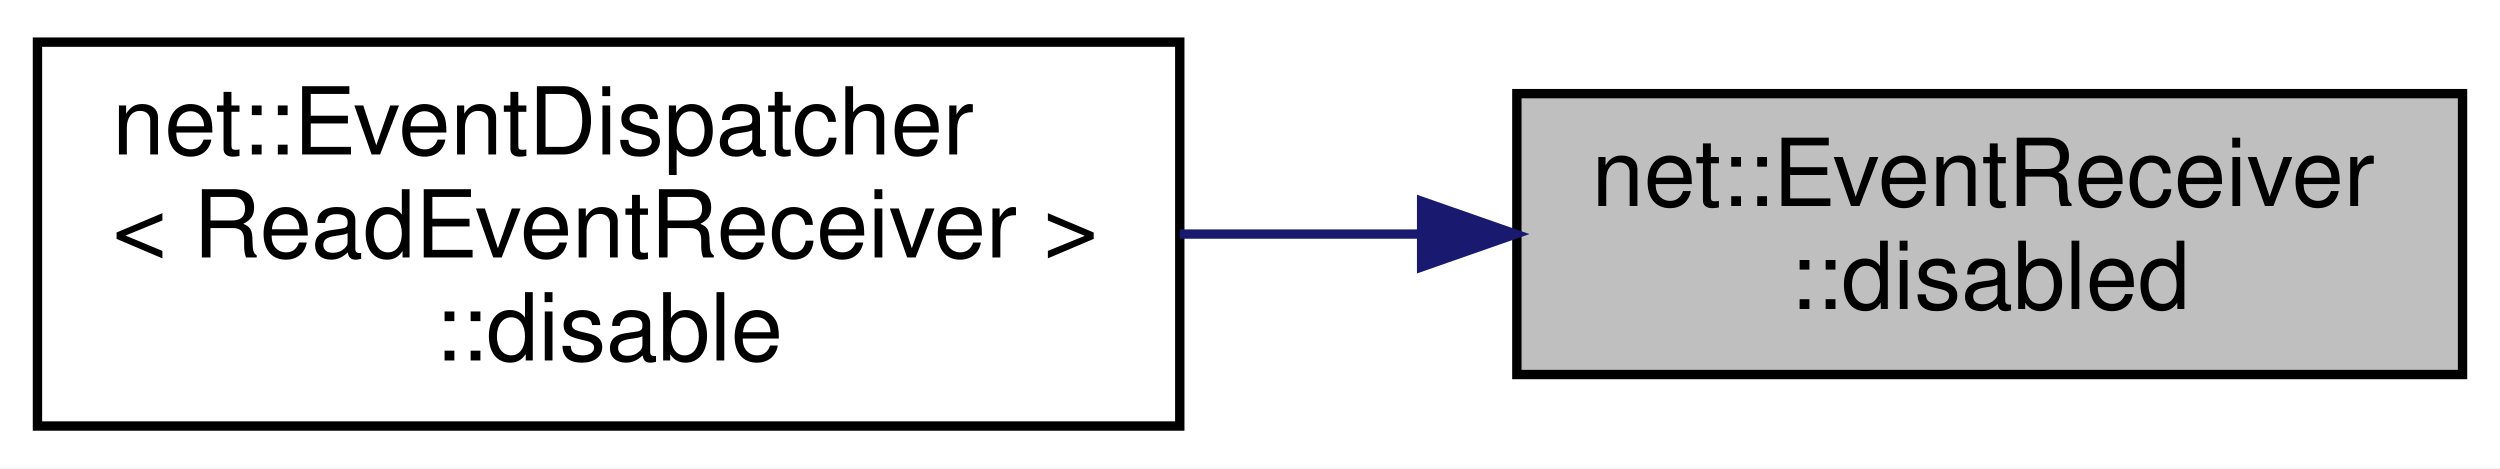
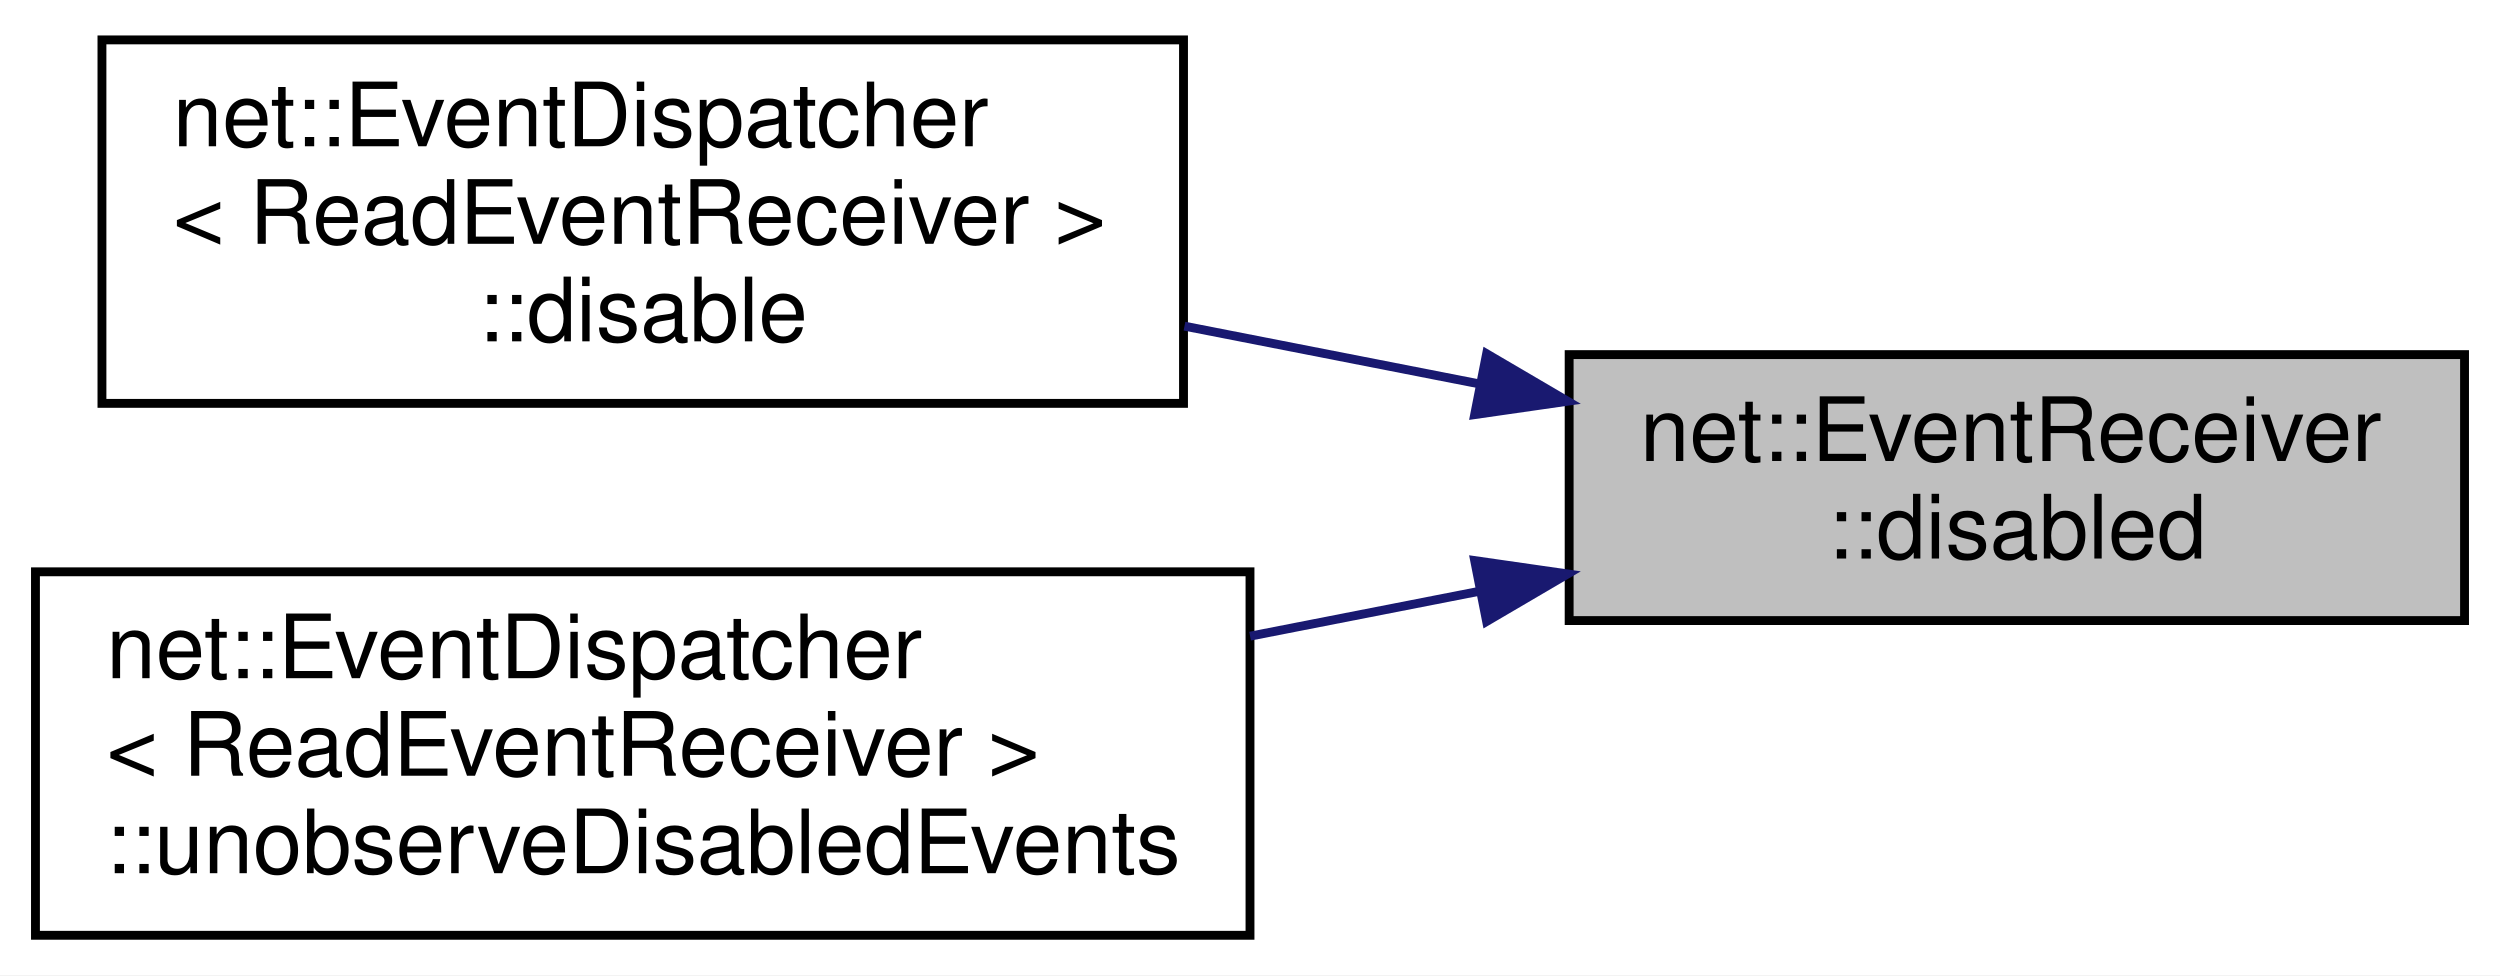
- <svg xmlns="http://www.w3.org/2000/svg" xmlns:xlink="http://www.w3.org/1999/xlink" width="267pt" height="50pt" viewBox="0.00 0.00 267.00 50.00">
-   <g id="graph0" class="graph" transform="scale(1 1) rotate(0) translate(4 46)">
-     <polygon fill="white" stroke="transparent" points="-4,4 -4,-46 263,-46 263,4 -4,4" />
+ <svg xmlns="http://www.w3.org/2000/svg" xmlns:xlink="http://www.w3.org/1999/xlink" width="282pt" height="110pt" viewBox="0.00 0.00 282.00 110.00">
+   <g id="graph0" class="graph" transform="scale(1 1) rotate(0) translate(4 106)">
+     <polygon fill="white" stroke="transparent" points="-4,4 -4,-106 278,-106 278,4 -4,4" />
    <g id="node1" class="node">
      <g id="a_node1">
        <a xlink:title=" ">
-           <polygon fill="#bfbfbf" stroke="black" points="158,-6 158,-36 259,-36 259,-6 158,-6" />
-           <text text-anchor="start" x="166" y="-24" font-family="Helvetica,sans-Serif" font-size="10.00">net::EventReceiver</text>
-           <text text-anchor="middle" x="208.5" y="-13" font-family="Helvetica,sans-Serif" font-size="10.00">::disabled</text>
+           <polygon fill="#bfbfbf" stroke="black" points="173,-36 173,-66 274,-66 274,-36 173,-36" />
+           <text text-anchor="start" x="181" y="-54" font-family="Helvetica,sans-Serif" font-size="10.00">net::EventReceiver</text>
+           <text text-anchor="middle" x="223.5" y="-43" font-family="Helvetica,sans-Serif" font-size="10.00">::disabled</text>
        </a>
      </g>
    </g>
    <g id="node2" class="node">
      <g id="a_node2">
        <a xlink:href="classnet_1_1_event_dispatcher.html#aa2899ea52c172f61cb5cda8f2b16d878" target="_top" xlink:title=" ">
-           <polygon fill="white" stroke="black" points="0,-0.5 0,-41.5 122,-41.5 122,-0.5 0,-0.5" />
-           <text text-anchor="start" x="8" y="-29.5" font-family="Helvetica,sans-Serif" font-size="10.00">net::EventDispatcher</text>
-           <text text-anchor="start" x="8" y="-18.5" font-family="Helvetica,sans-Serif" font-size="10.00">&lt; ReadEventReceiver &gt;</text>
-           <text text-anchor="middle" x="61" y="-7.5" font-family="Helvetica,sans-Serif" font-size="10.00">::disable</text>
+           <polygon fill="white" stroke="black" points="7.5,-60.5 7.5,-101.5 129.5,-101.5 129.5,-60.5 7.5,-60.5" />
+           <text text-anchor="start" x="15.5" y="-89.5" font-family="Helvetica,sans-Serif" font-size="10.00">net::EventDispatcher</text>
+           <text text-anchor="start" x="15.5" y="-78.5" font-family="Helvetica,sans-Serif" font-size="10.00">&lt; ReadEventReceiver &gt;</text>
+           <text text-anchor="middle" x="68.5" y="-67.5" font-family="Helvetica,sans-Serif" font-size="10.00">::disable</text>
        </a>
      </g>
    </g>
    <g id="edge1" class="edge">
-       <path fill="none" stroke="midnightblue" d="M147.66,-21C139.19,-21 130.48,-21 122,-21" />
-       <polygon fill="midnightblue" stroke="midnightblue" points="147.83,-24.5 157.83,-21 147.83,-17.5 147.83,-24.5" />
+       <path fill="none" stroke="midnightblue" d="M162.94,-62.68C152,-64.82 140.57,-67.07 129.61,-69.21" />
+       <polygon fill="midnightblue" stroke="midnightblue" points="163.69,-66.1 172.83,-60.74 162.34,-59.23 163.69,-66.1" />
+     </g>
+     <g id="node3" class="node">
+       <g id="a_node3">
+         <a xlink:href="classnet_1_1_event_dispatcher.html#a0cac2e5483bd4542ad11211d36db4adc" target="_top" xlink:title=" ">
+           <polygon fill="white" stroke="black" points="0,-0.5 0,-41.5 137,-41.5 137,-0.5 0,-0.5" />
+           <text text-anchor="start" x="8" y="-29.5" font-family="Helvetica,sans-Serif" font-size="10.00">net::EventDispatcher</text>
+           <text text-anchor="start" x="8" y="-18.5" font-family="Helvetica,sans-Serif" font-size="10.00">&lt; ReadEventReceiver &gt;</text>
+           <text text-anchor="middle" x="68.5" y="-7.5" font-family="Helvetica,sans-Serif" font-size="10.00">::unobserveDisabledEvents</text>
+         </a>
+       </g>
+     </g>
+     <g id="edge2" class="edge">
+       <path fill="none" stroke="midnightblue" d="M162.99,-39.33C154.47,-37.66 145.66,-35.93 137.01,-34.24" />
+       <polygon fill="midnightblue" stroke="midnightblue" points="162.34,-42.77 172.83,-41.26 163.69,-35.9 162.34,-42.77" />
    </g>
  </g>
</svg>
